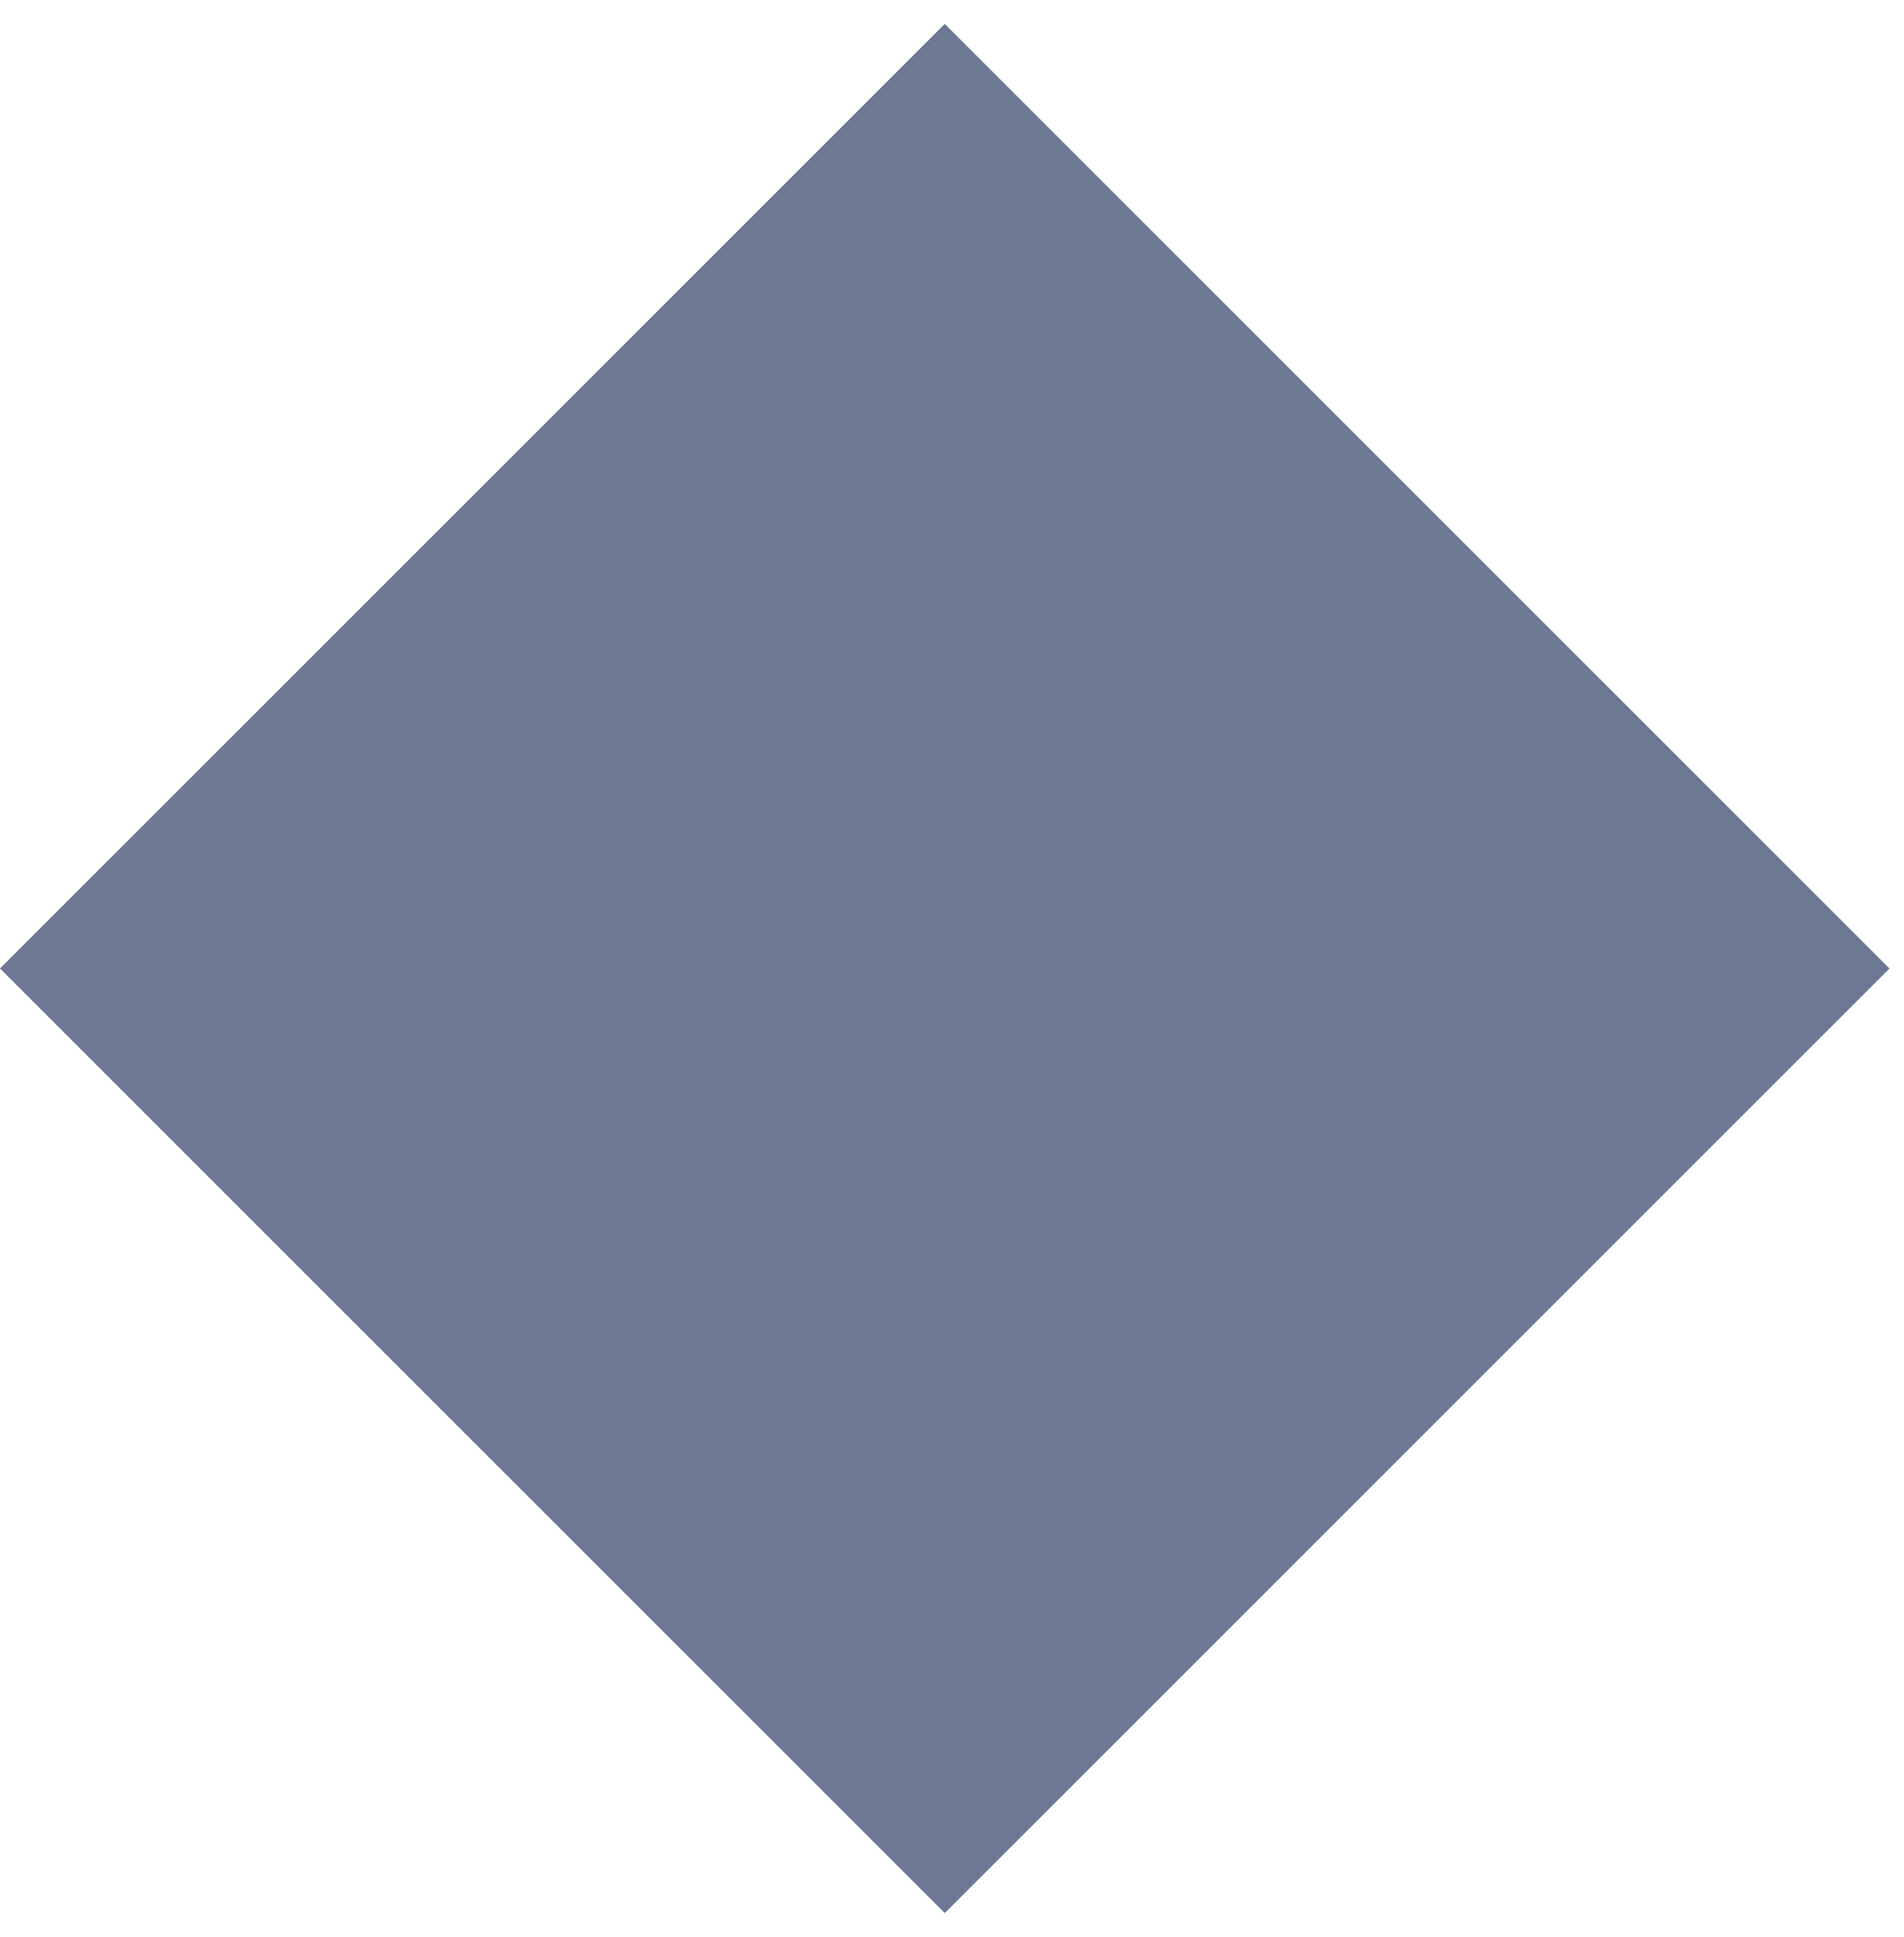
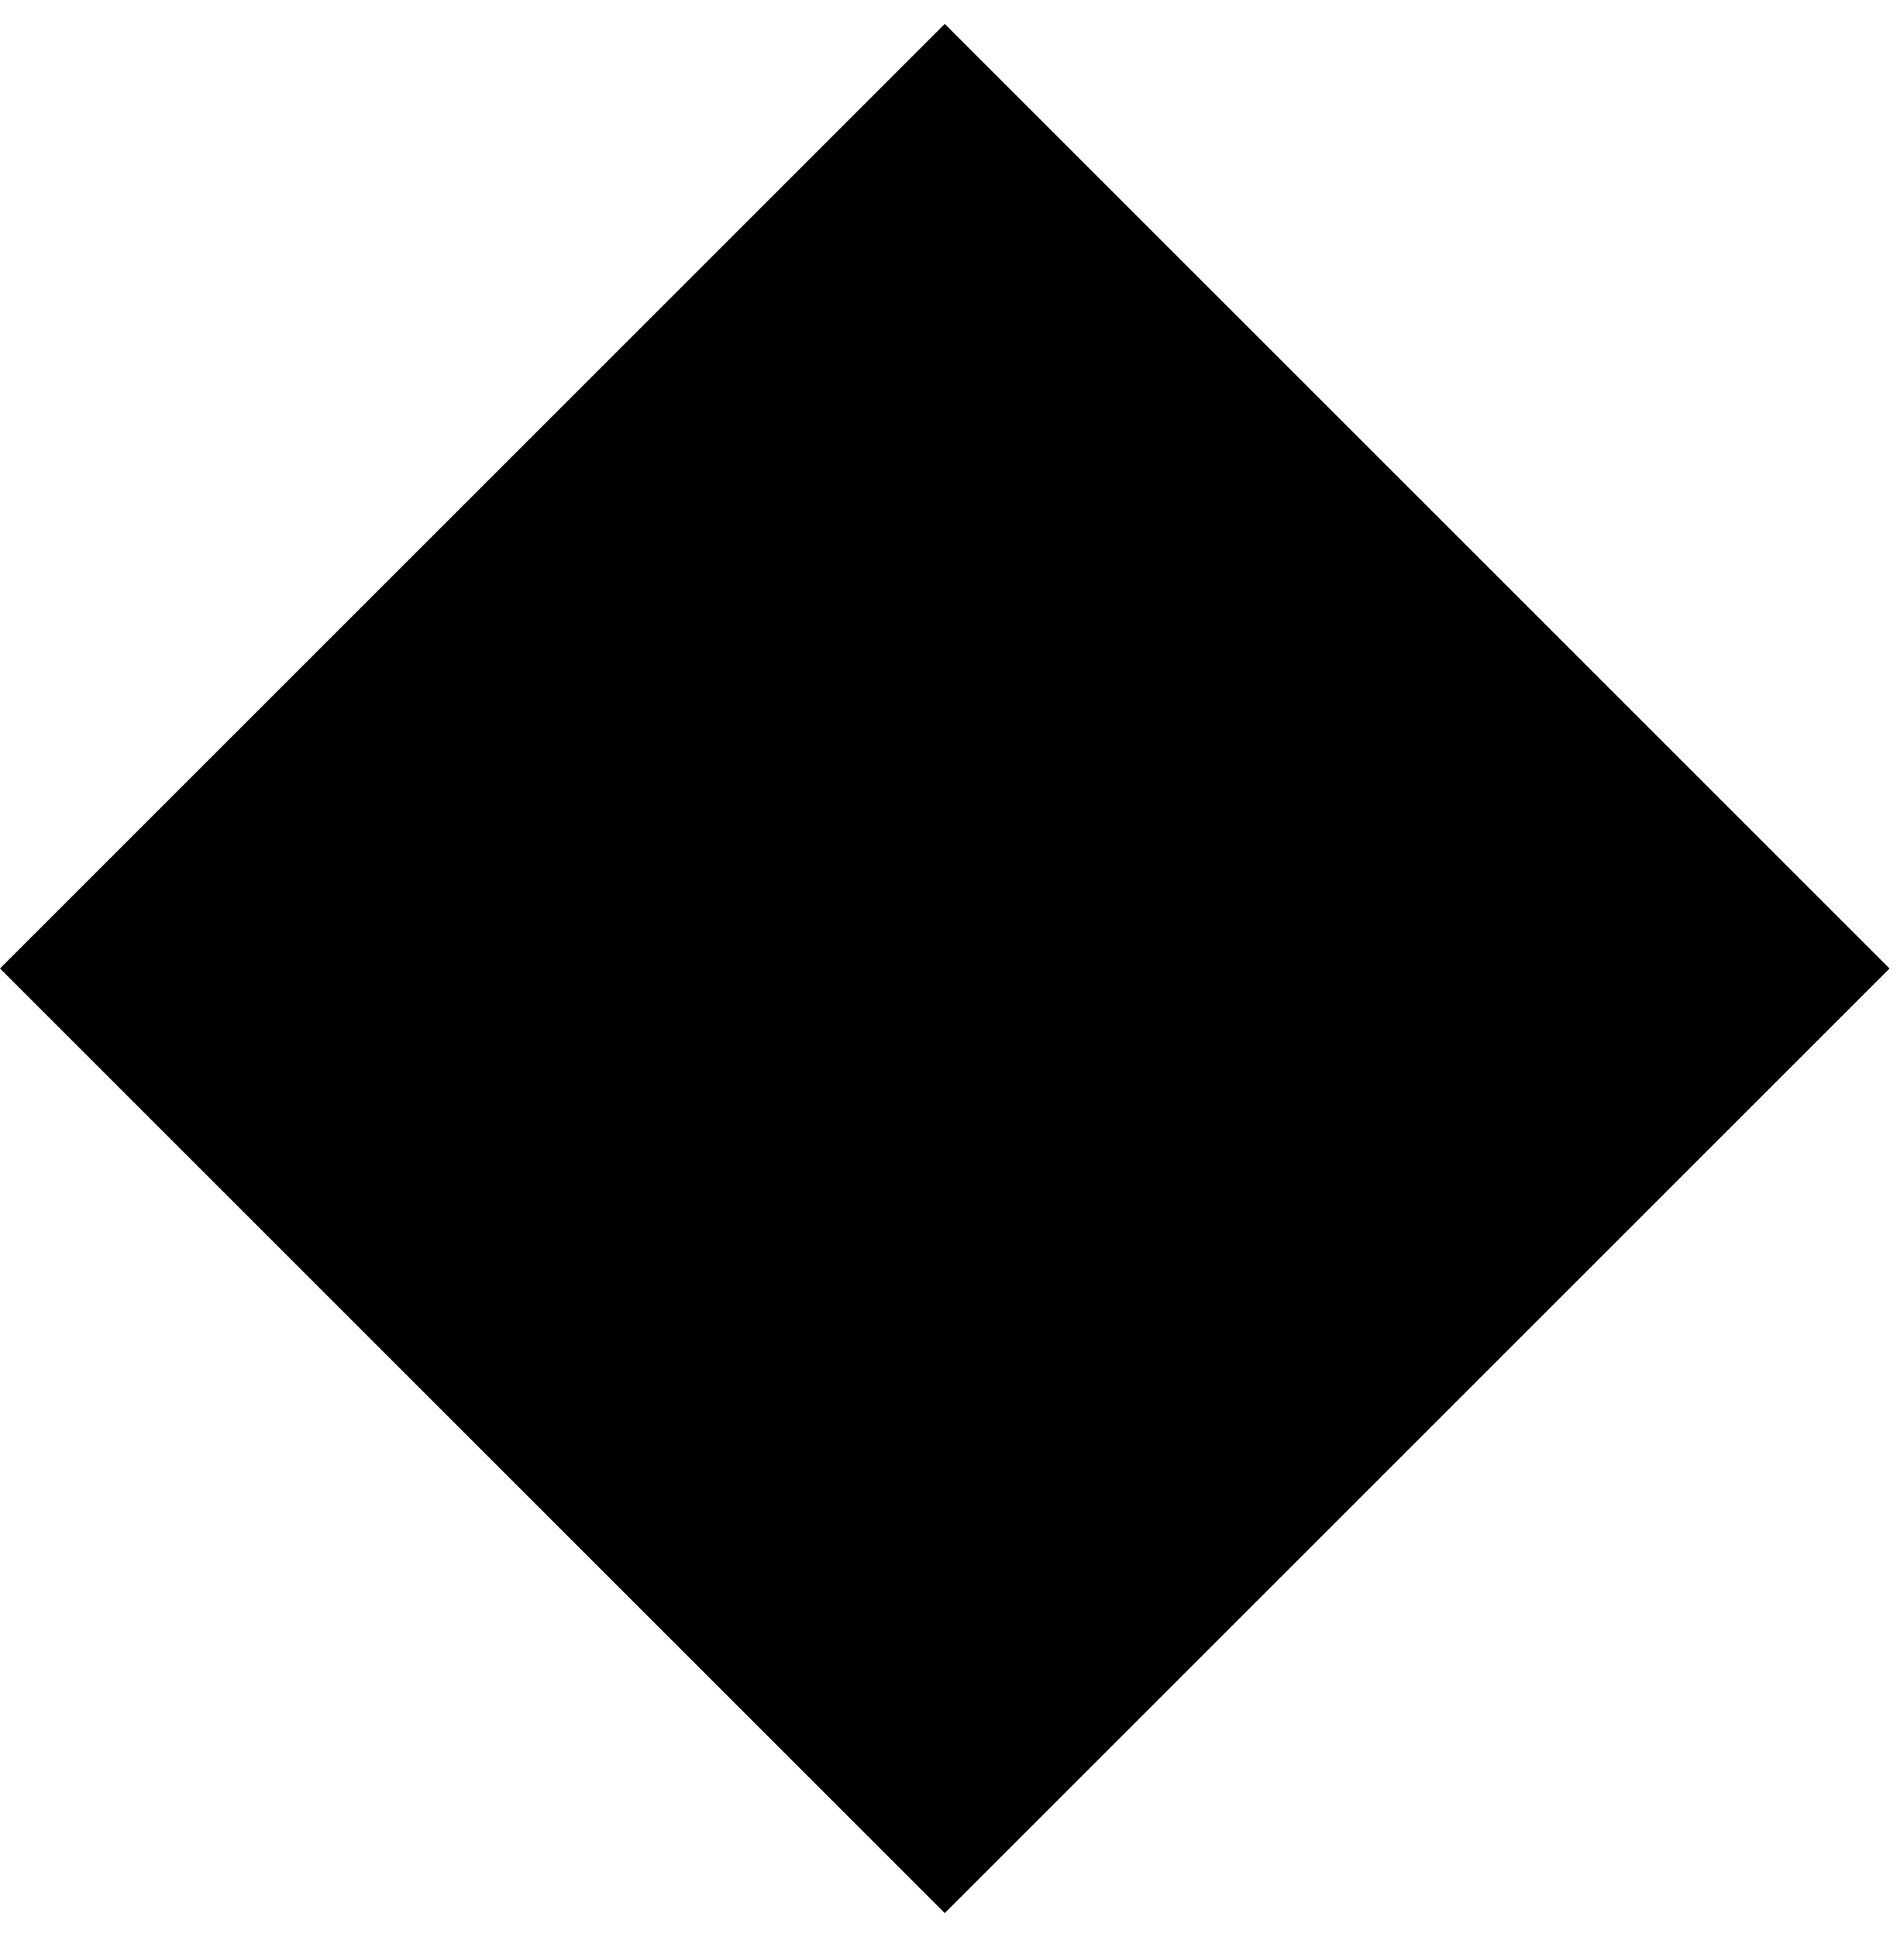
<svg xmlns="http://www.w3.org/2000/svg" width="57" height="58" viewBox="0 0 57 58" fill="none">
-   <rect y="29" width="40" height="40" transform="rotate(-45 0 29)" fill="#6D7994" />
+   <rect y="29" width="40" height="40" transform="rotate(-45 0 29)" fill="currentColor" />
</svg>
